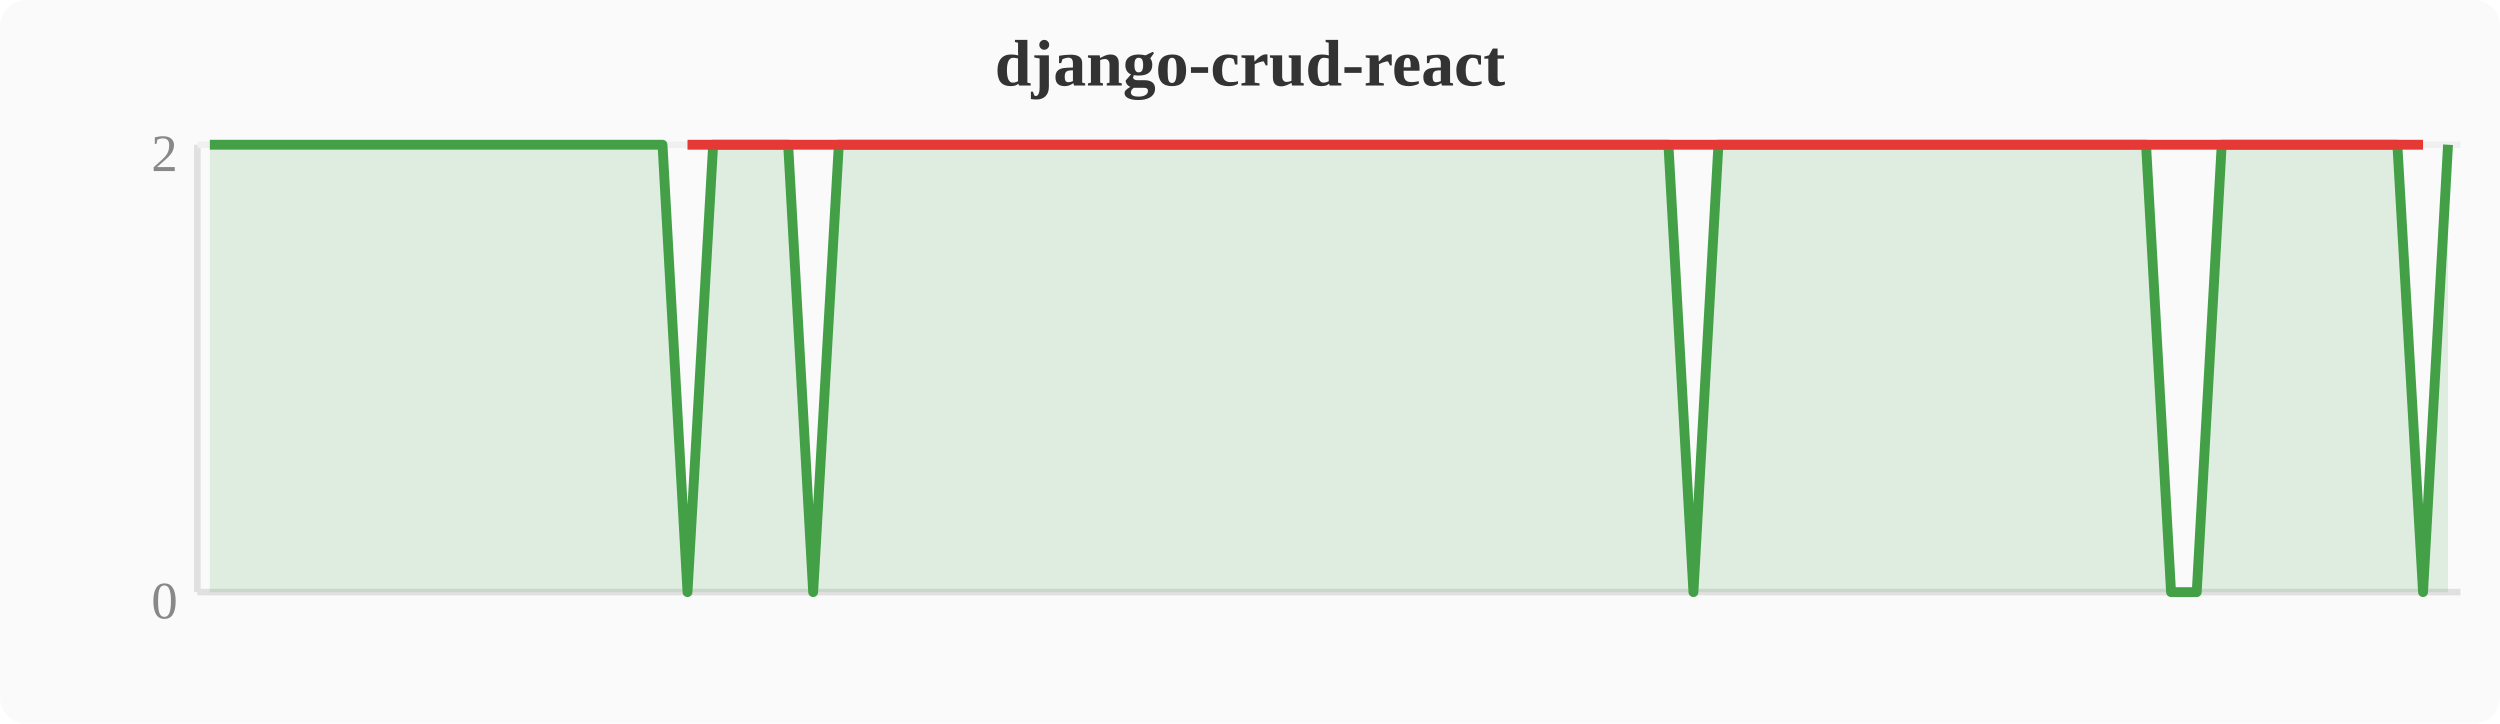
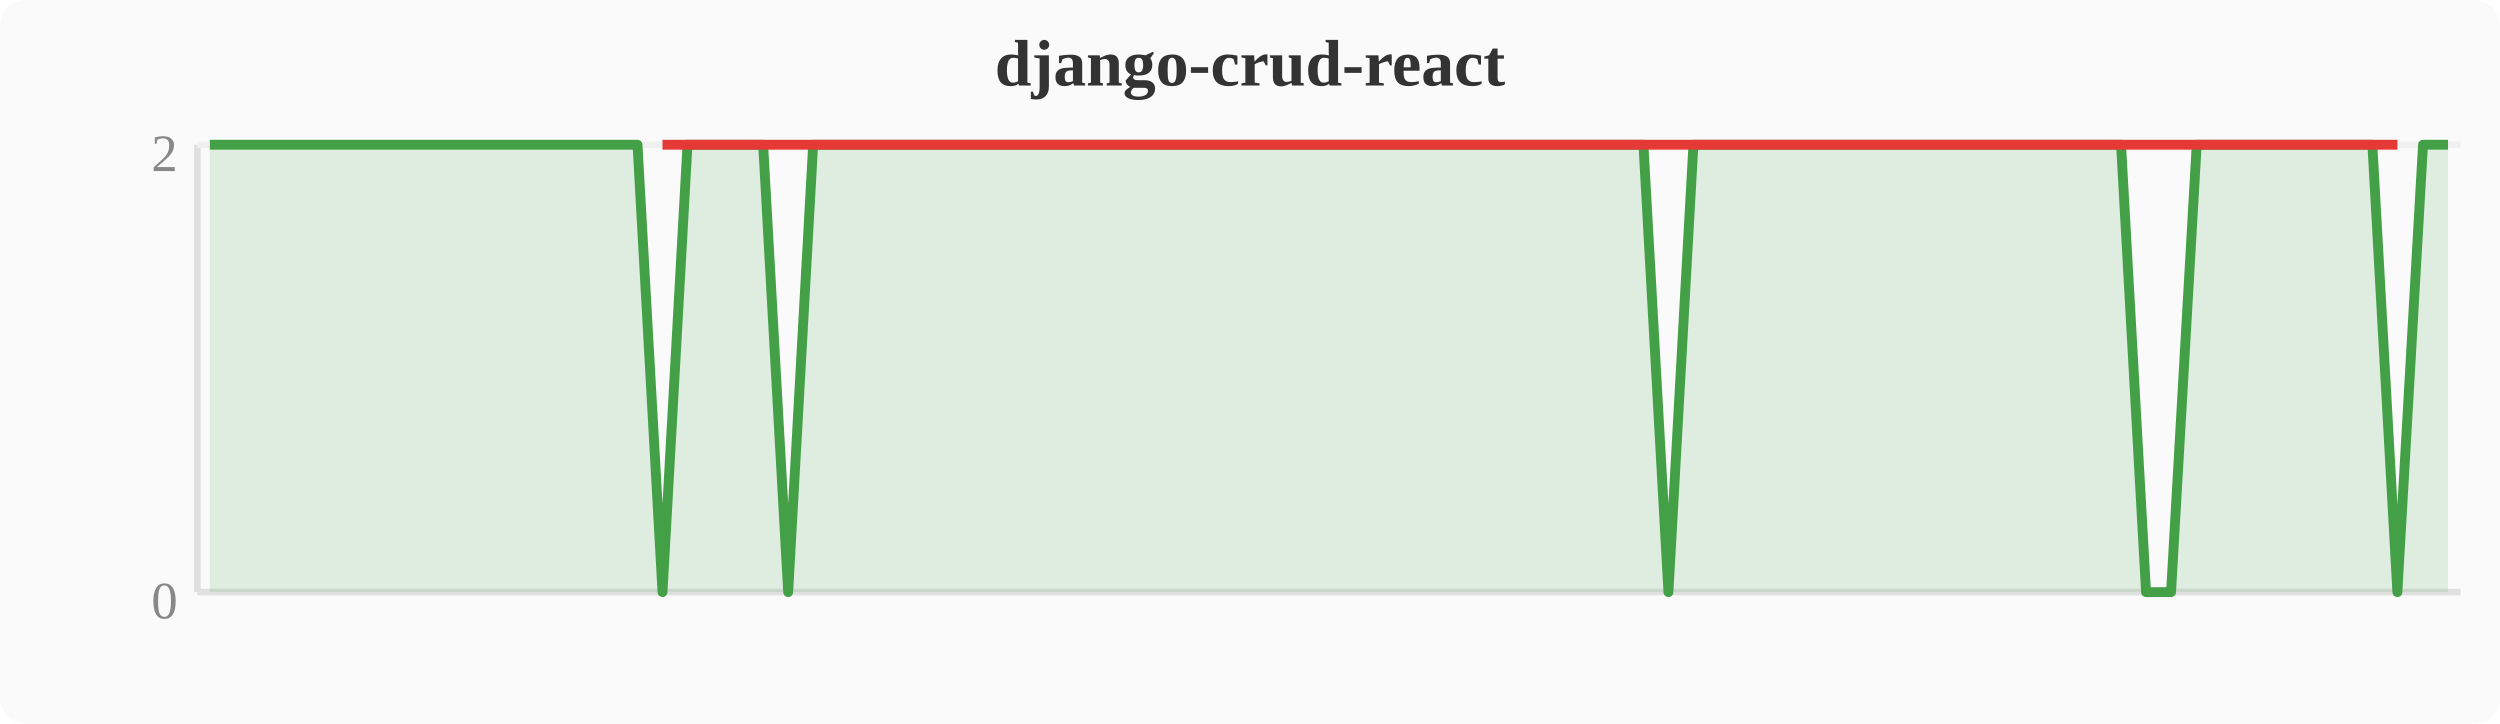
<svg xmlns="http://www.w3.org/2000/svg" width="380" height="110" viewBox="0 0 380 110">
  <rect width="380" height="110" fill="#fafafa" rx="4" />
  <text x="190" y="13" text-anchor="middle" font-size="10" font-weight="bold" fill="#333">django-crud-react</text>
  <line x1="30" y1="22" x2="30" y2="90" stroke="#e0e0e0" stroke-width="1" />
  <line x1="30" y1="90" x2="374" y2="90" stroke="#e0e0e0" stroke-width="1" />
  <line x1="30" y1="22" x2="374" y2="22" stroke="#f0f0f0" stroke-width="1" />
  <text x="27" y="94" text-anchor="end" font-size="8" fill="#888">0</text>
  <text x="27" y="26" text-anchor="end" font-size="8" fill="#888">2</text>
-   <polygon points="31.9,22.0 35.7,22.0 39.6,22.0 43.4,22.0 47.2,22.0 51.0,22.0 54.8,22.0 58.7,22.0 62.5,22.0 66.3,22.0 70.1,22.0 74.0,22.0 77.8,22.0 81.6,22.0 85.4,22.0 89.2,22.0 93.1,22.0 96.9,22.0 100.7,22.0 104.5,90.0 108.4,22.0 112.2,22.0 116.0,22.0 119.8,22.0 123.6,90.0 127.5,22.0 131.3,22.0 135.1,22.0 138.9,22.0 142.8,22.0 146.6,22.0 150.4,22.0 154.2,22.0 158.0,22.0 161.9,22.0 165.7,22.0 169.5,22.0 173.3,22.0 177.2,22.0 181.0,22.0 184.8,22.0 188.6,22.0 192.4,22.0 196.3,22.0 200.1,22.0 203.9,22.0 207.7,22.0 211.6,22.0 215.4,22.0 219.2,22.0 223.0,22.0 226.8,22.0 230.7,22.0 234.5,22.0 238.3,22.0 242.1,22.0 246.0,22.0 249.8,22.0 253.6,22.0 257.4,90.0 261.2,22.0 265.1,22.0 268.9,22.0 272.7,22.0 276.5,22.0 280.4,22.0 284.2,22.0 288.0,22.0 291.8,22.0 295.6,22.0 299.5,22.0 303.3,22.0 307.1,22.0 310.9,22.0 314.8,22.0 318.6,22.0 322.4,22.0 326.2,22.0 330.0,90.0 333.9,90.0 337.7,22.0 341.5,22.0 345.3,22.0 349.2,22.0 353.0,22.0 356.8,22.0 360.6,22.0 364.4,22.0 368.3,90.0 372.1,22.0 372.1,90 31.9,90" fill="#43a047" opacity="0.15" />
-   <polyline points="31.9,22.0 35.7,22.0 39.6,22.0 43.4,22.0 47.2,22.0 51.0,22.0 54.8,22.0 58.7,22.0 62.5,22.0 66.3,22.0 70.1,22.0 74.0,22.0 77.8,22.0 81.6,22.0 85.4,22.0 89.2,22.0 93.1,22.0 96.9,22.0 100.7,22.0 104.5,90.0 108.4,22.0 112.2,22.0 116.0,22.0 119.8,22.0 123.6,90.0 127.5,22.0 131.3,22.0 135.1,22.0 138.9,22.0 142.8,22.0 146.6,22.0 150.4,22.0 154.2,22.0 158.0,22.0 161.9,22.0 165.7,22.0 169.5,22.0 173.3,22.0 177.2,22.0 181.0,22.0 184.8,22.0 188.6,22.0 192.4,22.0 196.3,22.0 200.1,22.0 203.9,22.0 207.7,22.0 211.6,22.0 215.4,22.0 219.2,22.0 223.0,22.0 226.8,22.0 230.7,22.0 234.5,22.0 238.3,22.0 242.1,22.0 246.0,22.0 249.8,22.0 253.6,22.0 257.4,90.0 261.2,22.0 265.1,22.0 268.9,22.0 272.7,22.0 276.5,22.0 280.4,22.0 284.2,22.0 288.0,22.0 291.8,22.0 295.6,22.0 299.5,22.0 303.3,22.0 307.1,22.0 310.9,22.0 314.8,22.0 318.6,22.0 322.4,22.0 326.2,22.0 330.0,90.0 333.9,90.0 337.7,22.0 341.5,22.0 345.3,22.0 349.2,22.0 353.0,22.0 356.8,22.0 360.6,22.0 364.4,22.0 368.3,90.0 372.1,22.0" fill="none" stroke="#43a047" stroke-width="1.5" stroke-linejoin="round" />
-   <polyline points="104.5,22.0 123.6,22.0 257.4,22.0 330.0,22.0 333.9,22.0 368.3,22.0" fill="none" stroke="#e53935" stroke-width="1.5" stroke-linejoin="round" />
+   <polygon points="31.9,22.0 35.7,22.0 39.6,22.0 43.4,22.0 47.2,22.0 51.0,22.0 54.8,22.0 58.7,22.0 62.5,22.0 66.3,22.0 70.1,22.0 74.0,22.0 77.8,22.0 81.6,22.0 85.4,22.0 89.2,22.0 93.1,22.0 96.9,22.0 100.7,90.0 104.5,22.0 108.4,22.0 112.2,22.0 116.0,22.0 119.8,90.0 123.6,22.0 127.5,22.0 131.3,22.0 135.1,22.0 138.9,22.0 142.8,22.0 146.6,22.0 150.4,22.0 154.2,22.0 158.0,22.0 161.9,22.0 165.7,22.0 169.5,22.0 173.3,22.0 177.2,22.0 181.0,22.0 184.8,22.0 188.6,22.0 192.4,22.0 196.3,22.0 200.1,22.0 203.9,22.0 207.7,22.0 211.6,22.0 215.4,22.0 219.2,22.0 223.0,22.0 226.8,22.0 230.7,22.0 234.5,22.0 238.3,22.0 242.1,22.0 246.0,22.0 249.8,22.0 253.6,90.0 257.4,22.0 261.2,22.0 265.1,22.0 268.9,22.0 272.7,22.0 276.5,22.0 280.4,22.0 284.2,22.0 288.0,22.0 291.8,22.0 295.6,22.0 299.5,22.0 303.3,22.0 307.1,22.0 310.9,22.0 314.8,22.0 318.6,22.0 322.4,22.0 326.2,90.0 330.0,90.0 333.9,22.0 337.7,22.0 341.5,22.0 345.3,22.0 349.2,22.0 353.0,22.0 356.8,22.0 360.6,22.0 364.4,90.0 368.3,22.0 372.1,22.0 372.1,90 31.9,90" fill="#43a047" opacity="0.15" />
+   <polyline points="31.9,22.0 35.7,22.0 39.6,22.0 43.4,22.0 47.2,22.0 51.0,22.0 54.8,22.0 58.7,22.0 62.5,22.0 66.3,22.0 70.1,22.0 74.0,22.0 77.8,22.0 81.6,22.0 85.4,22.0 89.2,22.0 93.1,22.0 96.9,22.0 100.7,90.0 104.5,22.0 108.4,22.0 112.2,22.0 116.0,22.0 119.8,90.0 123.6,22.0 127.5,22.0 131.3,22.0 135.1,22.0 138.9,22.0 142.8,22.0 146.6,22.0 150.4,22.0 154.2,22.0 158.0,22.0 161.9,22.0 165.7,22.0 169.5,22.0 173.3,22.0 177.2,22.0 181.0,22.0 184.8,22.0 188.6,22.0 192.4,22.0 196.3,22.0 200.1,22.0 203.9,22.0 207.7,22.0 211.6,22.0 215.4,22.0 219.2,22.0 223.0,22.0 226.8,22.0 230.7,22.0 234.5,22.0 238.3,22.0 242.1,22.0 246.0,22.0 249.8,22.0 253.6,90.0 257.4,22.0 261.2,22.0 265.1,22.0 268.9,22.0 272.7,22.0 276.5,22.0 280.4,22.0 284.2,22.0 288.0,22.0 291.8,22.0 295.6,22.0 299.5,22.0 303.3,22.0 307.1,22.0 310.9,22.0 314.8,22.0 318.6,22.0 322.4,22.0 326.2,90.0 330.0,90.0 333.9,22.0 337.7,22.0 341.5,22.0 345.3,22.0 349.2,22.0 353.0,22.0 356.8,22.0 360.6,22.0 364.4,90.0 368.3,22.0 372.1,22.0" fill="none" stroke="#43a047" stroke-width="1.5" stroke-linejoin="round" />
+   <polyline points="100.7,22.0 119.8,22.0 253.6,22.0 326.2,22.0 330.0,22.0 364.4,22.0" fill="none" stroke="#e53935" stroke-width="1.5" stroke-linejoin="round" />
</svg>
